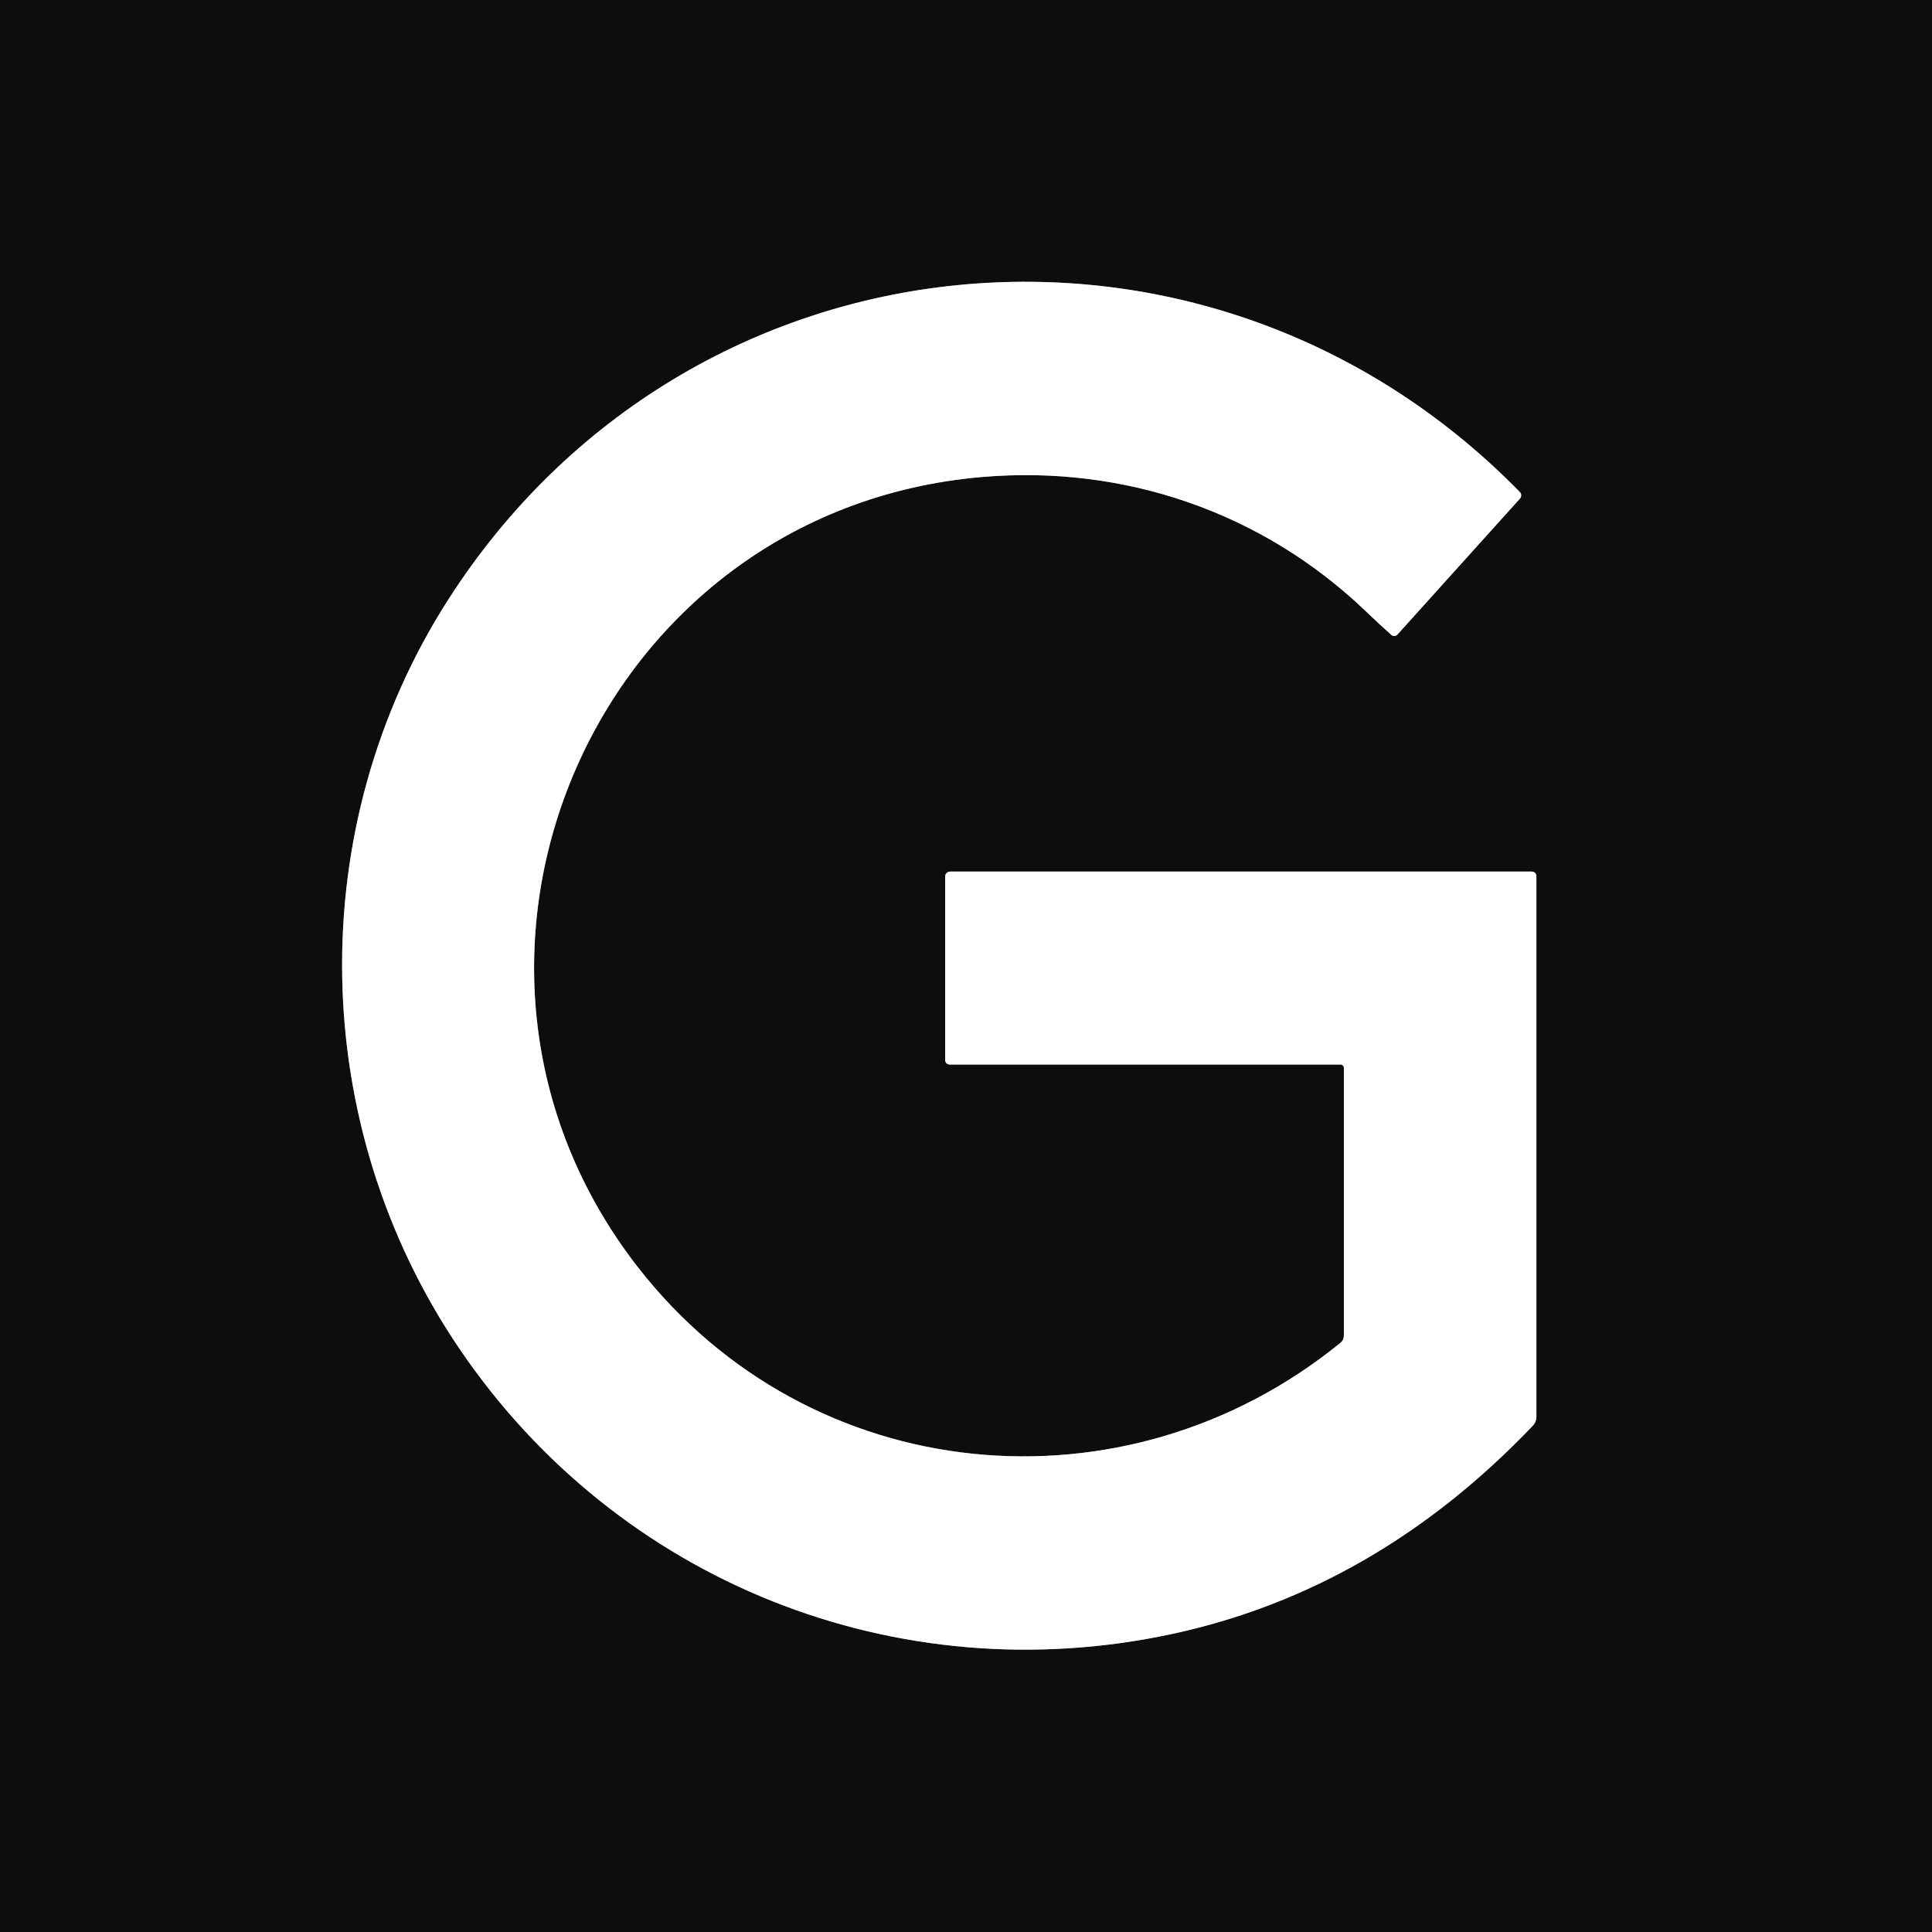
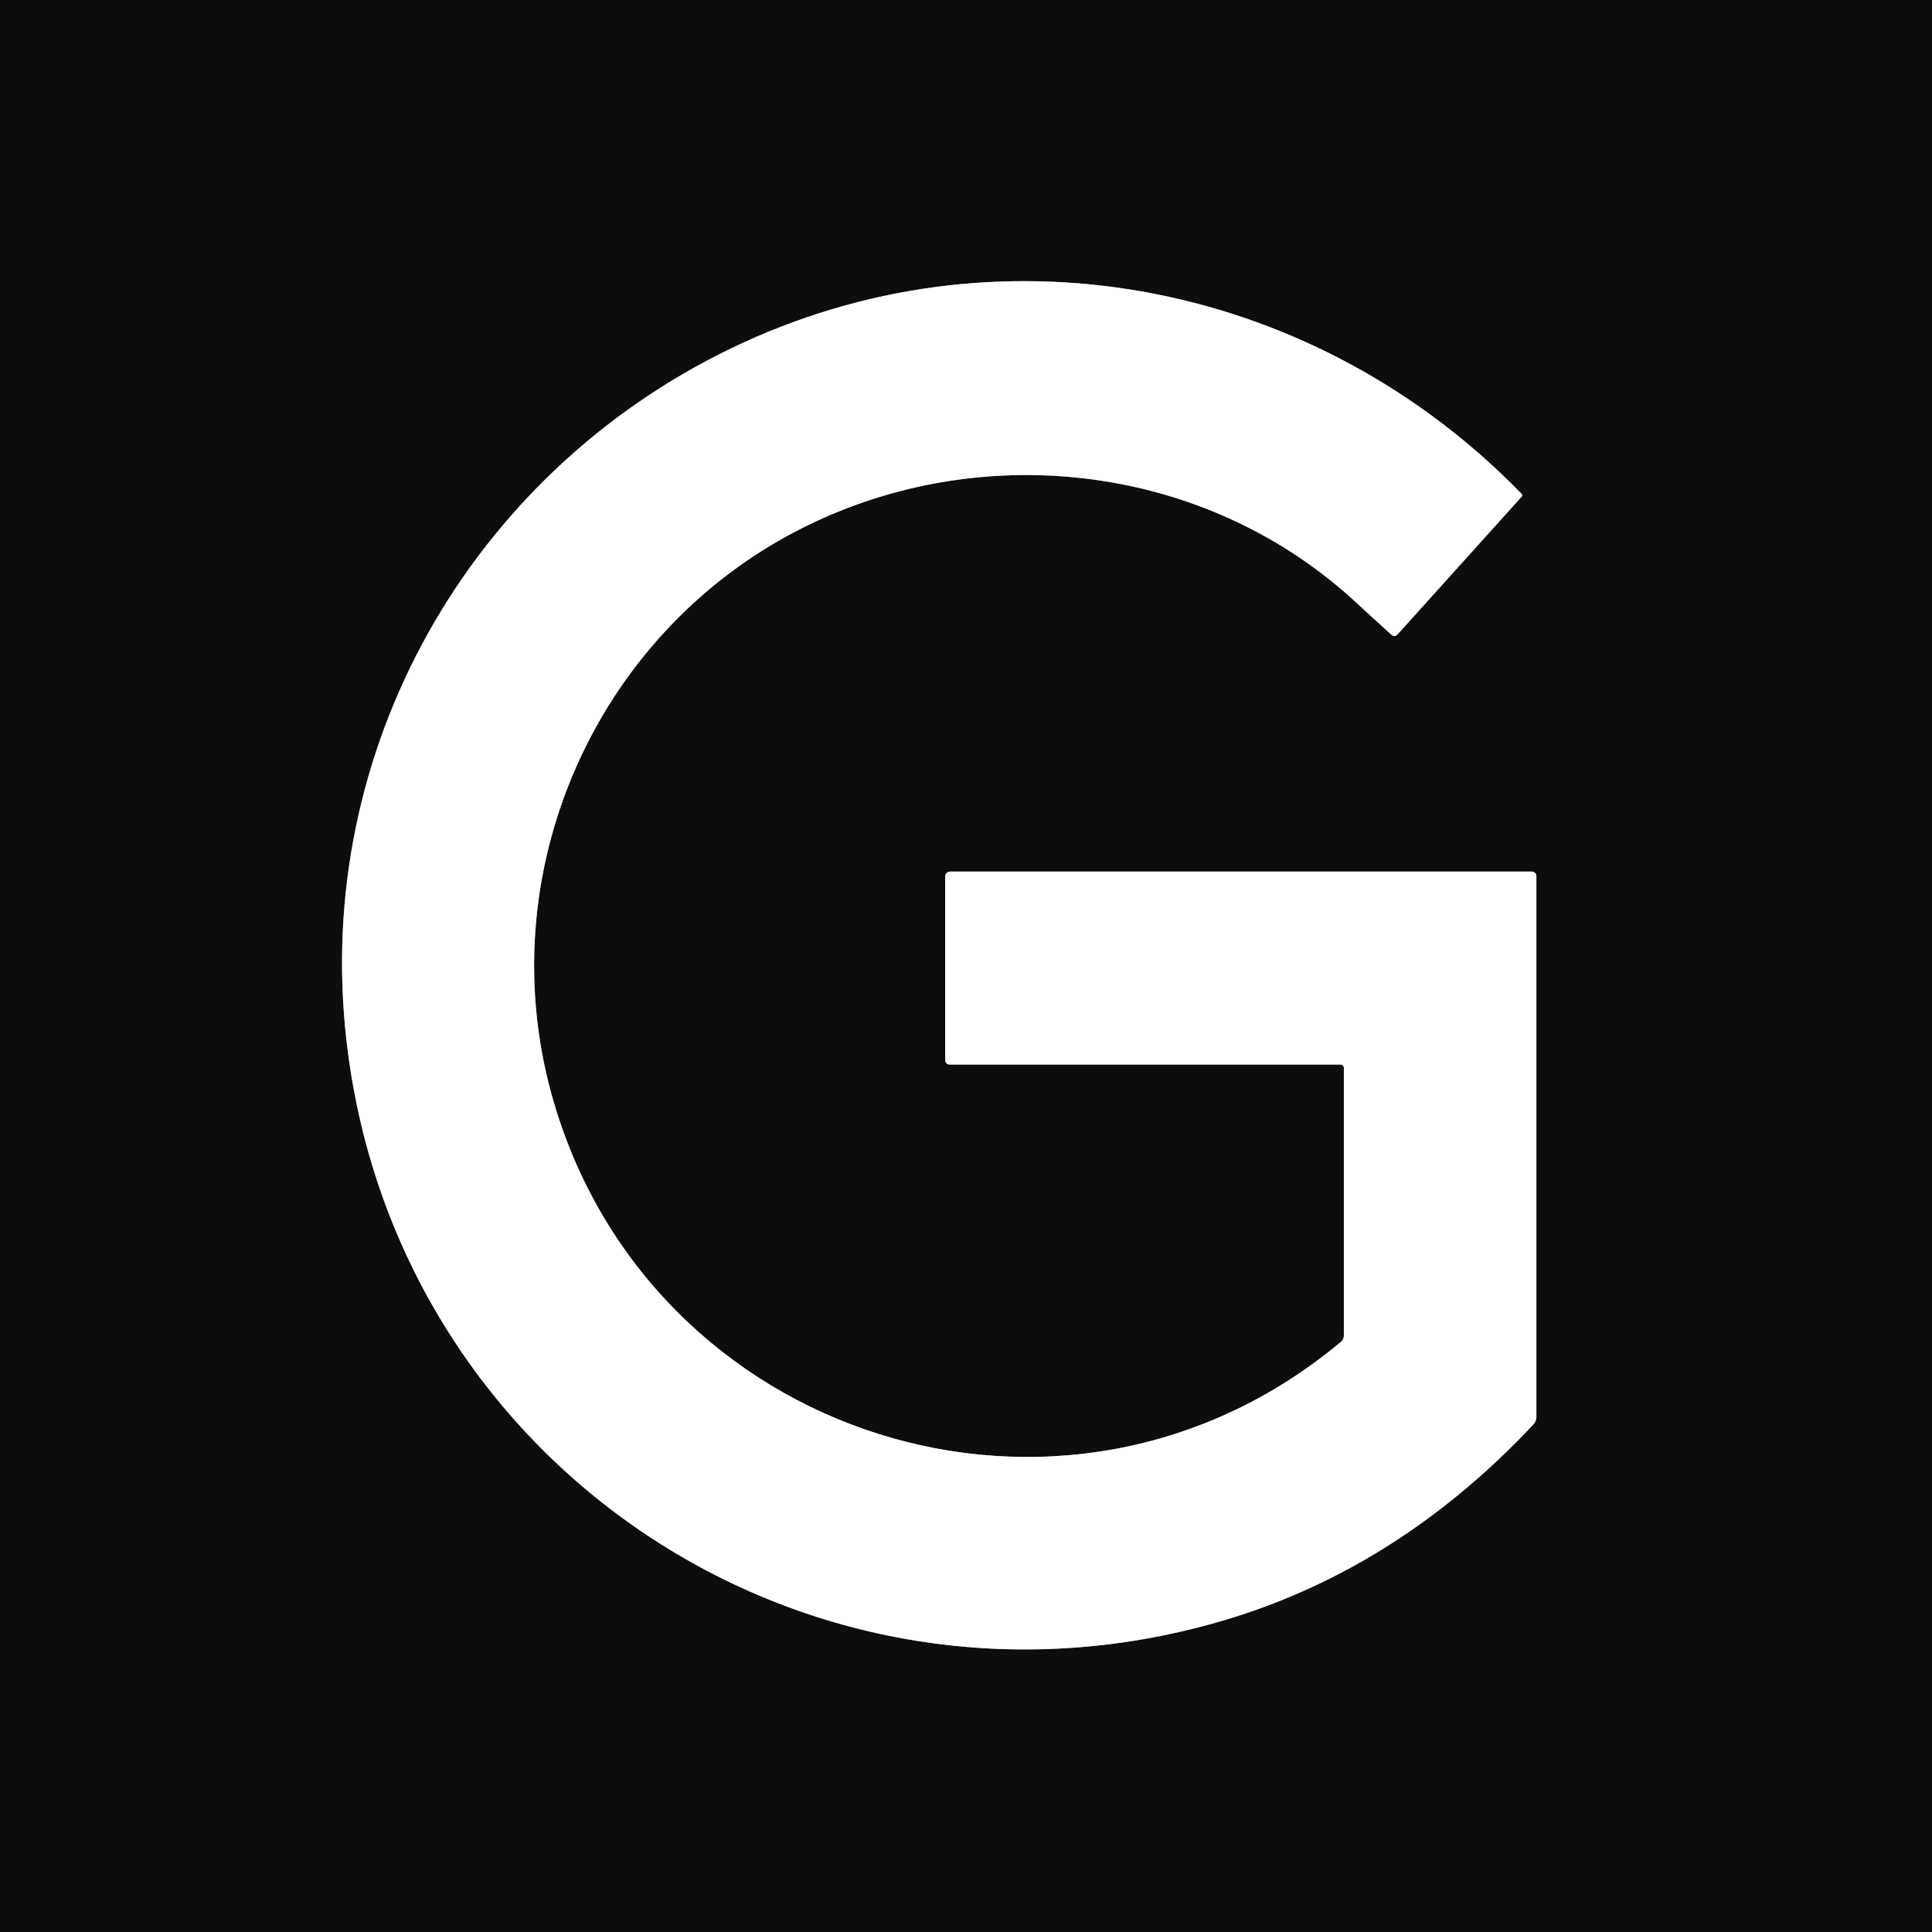
<svg xmlns="http://www.w3.org/2000/svg" version="1.1" viewBox="0.00 0.00 256.00 256.00" width="128" height="128">
-   <path stroke="#868686" stroke-width="2.00" fill="none" stroke-linecap="butt" vector-effect="non-scaling-stroke" d="   M 125.24 116.14   L 125.24 140.48   A 0.58 0.58 0.0 0 0 125.82 141.06   L 177.63 141.06   A 0.44 0.44 0.0 0 1 178.07 141.50   L 178.07 176.99   A 1.20 1.20 0.0 0 1 177.63 177.92   C 149.07 201.17 107.35 197.23 84.53 167.92   C 53.02 127.45 78.72 67.57 130.18 63.20   C 148.86 61.62 167.20 67.75 181.08 81.09   Q 182.74 82.69 184.36 84.13   A 0.57 0.57 0.0 0 0 185.16 84.09   L 201.40 66.07   A 0.64 0.64 0.0 0 0 201.38 65.19   C 160.03 22.92 91.26 29.60 59.34 79.54   C 40.10 109.64 40.71 149.08 60.97 178.85   C 81.90 209.58 118.84 224.41 155.44 216.48   Q 182.39 210.63 203.10 188.92   A 1.72 1.71 -23.2 0 0 203.58 187.73   L 203.58 116.09   A 0.61 0.60 0.0 0 0 202.97 115.49   L 125.89 115.49   A 0.65 0.65 0.0 0 0 125.24 116.14" />
-   <path fill="#0d0d0d" d="   M 256.00 0.00   L 256.00 256.00   L 0.00 256.00   L 0.00 0.00   L 256.00 0.00   Z   M 125.24 116.14   L 125.24 140.48   A 0.58 0.58 0.0 0 0 125.82 141.06   L 177.63 141.06   A 0.44 0.44 0.0 0 1 178.07 141.50   L 178.07 176.99   A 1.20 1.20 0.0 0 1 177.63 177.92   C 149.07 201.17 107.35 197.23 84.53 167.92   C 53.02 127.45 78.72 67.57 130.18 63.20   C 148.86 61.62 167.20 67.75 181.08 81.09   Q 182.74 82.69 184.36 84.13   A 0.57 0.57 0.0 0 0 185.16 84.09   L 201.40 66.07   A 0.64 0.64 0.0 0 0 201.38 65.19   C 160.03 22.92 91.26 29.60 59.34 79.54   C 40.10 109.64 40.71 149.08 60.97 178.85   C 81.90 209.58 118.84 224.41 155.44 216.48   Q 182.39 210.63 203.10 188.92   A 1.72 1.71 -23.2 0 0 203.58 187.73   L 203.58 116.09   A 0.61 0.60 0.0 0 0 202.97 115.49   L 125.89 115.49   A 0.65 0.65 0.0 0 0 125.24 116.14   Z" />
-   <path fill="#ffffff" d="   M 125.89 115.49   L 202.97 115.49   A 0.61 0.60 0.0 0 1 203.58 116.09   L 203.58 187.73   A 1.72 1.71 -23.2 0 1 203.10 188.92   Q 182.39 210.63 155.44 216.48   C 118.84 224.41 81.90 209.58 60.97 178.85   C 40.71 149.08 40.10 109.64 59.34 79.54   C 91.26 29.60 160.03 22.92 201.38 65.19   A 0.64 0.64 0.0 0 1 201.40 66.07   L 185.16 84.09   A 0.57 0.57 0.0 0 1 184.36 84.13   Q 182.74 82.69 181.08 81.09   C 167.20 67.75 148.86 61.62 130.18 63.20   C 78.72 67.57 53.02 127.45 84.53 167.92   C 107.35 197.23 149.07 201.17 177.63 177.92   A 1.20 1.20 0.0 0 0 178.07 176.99   L 178.07 141.50   A 0.44 0.44 0.0 0 0 177.63 141.06   L 125.82 141.06   A 0.58 0.58 0.0 0 1 125.24 140.48   L 125.24 116.14   A 0.65 0.65 0.0 0 1 125.89 115.49   Z" />
+   <path stroke="#868686" stroke-width="2.00" fill="none" stroke-linecap="butt" vector-effect="non-scaling-stroke" d="   M 125.24 116.14   L 125.24 140.48   A 0.58 0.58 0.0 0 0 125.82 141.06   L 177.63 141.06   A 0.44 0.44 0.0 0 1 178.07 141.50   L 178.07 176.98   A 1.07 1.06 -19.9 0 1 177.68 177.80   C 141.10 208.40 85.78 190.65 73.12 145.14   C 64.59 114.47 79.94 81.62 109.08 68.65   C 132.60 58.18 160.70 62.25 179.69 79.83   Q 180.99 81.04 184.39 84.13   A 0.55 0.54 -47.6 0 0 185.16 84.09   L 201.63 65.81   A 0.27 0.27 0.0 0 0 201.62 65.44   C 174.76 37.77 133.74 29.21 98.47 45.41   C 63.47 61.49 42.09 97.63 45.72 136.05   C 51.08 192.89 105.62 230.37 160.58 215.16   Q 184.63 208.51 203.17 188.76   A 1.53 1.49 -24.1 0 0 203.58 187.73   L 203.58 116.09   A 0.61 0.60 0.0 0 0 202.97 115.49   L 125.89 115.49   A 0.65 0.65 0.0 0 0 125.24 116.14" />
+   <path fill="#0d0d0d" d="   M 256.00 0.00   L 256.00 256.00   L 0.00 256.00   L 0.00 0.00   L 256.00 0.00   Z   M 125.24 116.14   L 125.24 140.48   A 0.58 0.58 0.0 0 0 125.82 141.06   L 177.63 141.06   A 0.44 0.44 0.0 0 1 178.07 141.50   L 178.07 176.98   A 1.07 1.06 -19.9 0 1 177.68 177.80   C 141.10 208.40 85.78 190.65 73.12 145.14   C 64.59 114.47 79.94 81.62 109.08 68.65   C 132.60 58.18 160.70 62.25 179.69 79.83   Q 180.99 81.04 184.39 84.13   A 0.55 0.54 -47.6 0 0 185.16 84.09   L 201.63 65.81   A 0.27 0.27 0.0 0 0 201.62 65.44   C 174.76 37.77 133.74 29.21 98.47 45.41   C 63.47 61.49 42.09 97.63 45.72 136.05   C 51.08 192.89 105.62 230.37 160.58 215.16   Q 184.63 208.51 203.17 188.76   A 1.53 1.49 -24.1 0 0 203.58 187.73   L 203.58 116.09   A 0.61 0.60 0.0 0 0 202.97 115.49   L 125.89 115.49   A 0.65 0.65 0.0 0 0 125.24 116.14   Z" />
+   <path fill="#ffffff" d="   M 125.89 115.49   L 202.97 115.49   A 0.61 0.60 0.0 0 1 203.58 116.09   L 203.58 187.73   A 1.53 1.49 -24.1 0 1 203.17 188.76   Q 184.63 208.51 160.58 215.16   C 105.62 230.37 51.08 192.89 45.72 136.05   C 42.09 97.63 63.47 61.49 98.47 45.41   C 133.74 29.21 174.76 37.77 201.62 65.44   A 0.27 0.27 0.0 0 1 201.63 65.81   L 185.16 84.09   A 0.55 0.54 -47.6 0 1 184.39 84.13   Q 180.99 81.04 179.69 79.83   C 160.70 62.25 132.60 58.18 109.08 68.65   C 79.94 81.62 64.59 114.47 73.12 145.14   C 85.78 190.65 141.10 208.40 177.68 177.80   A 1.07 1.06 -19.9 0 0 178.07 176.98   L 178.07 141.50   A 0.44 0.44 0.0 0 0 177.63 141.06   L 125.82 141.06   A 0.58 0.58 0.0 0 1 125.24 140.48   L 125.24 116.14   A 0.65 0.65 0.0 0 1 125.89 115.49   Z" />
</svg>
